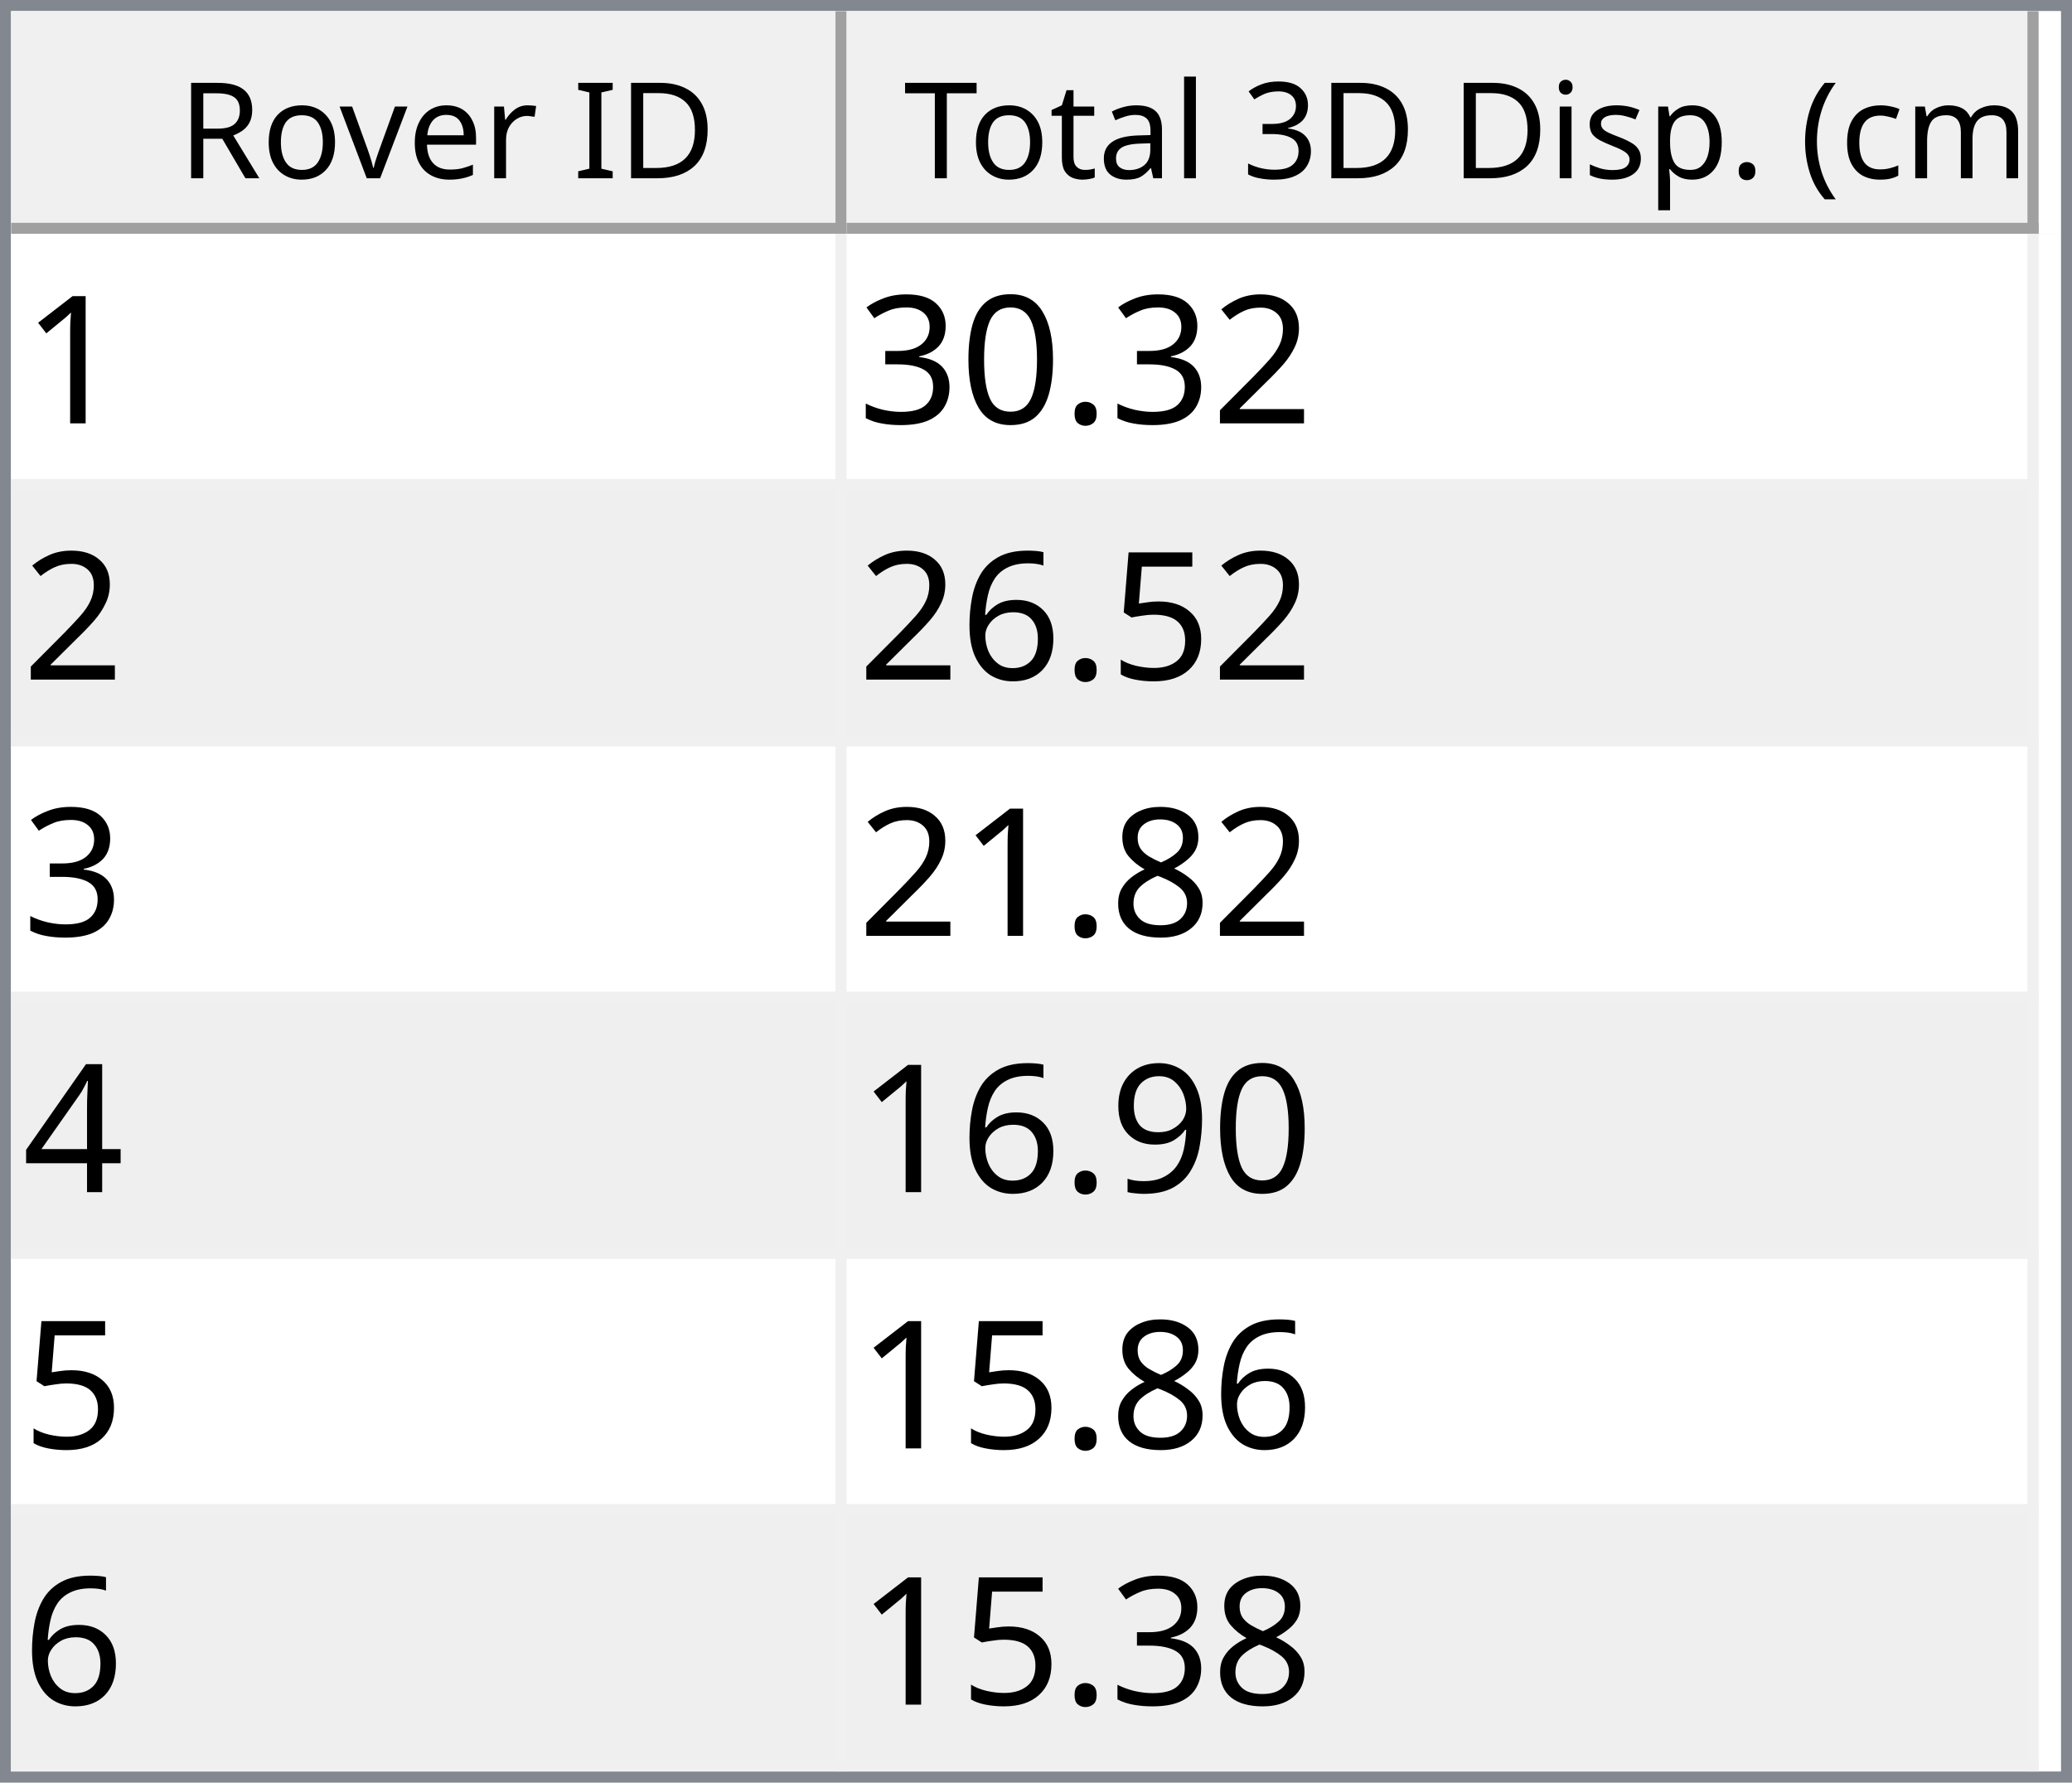
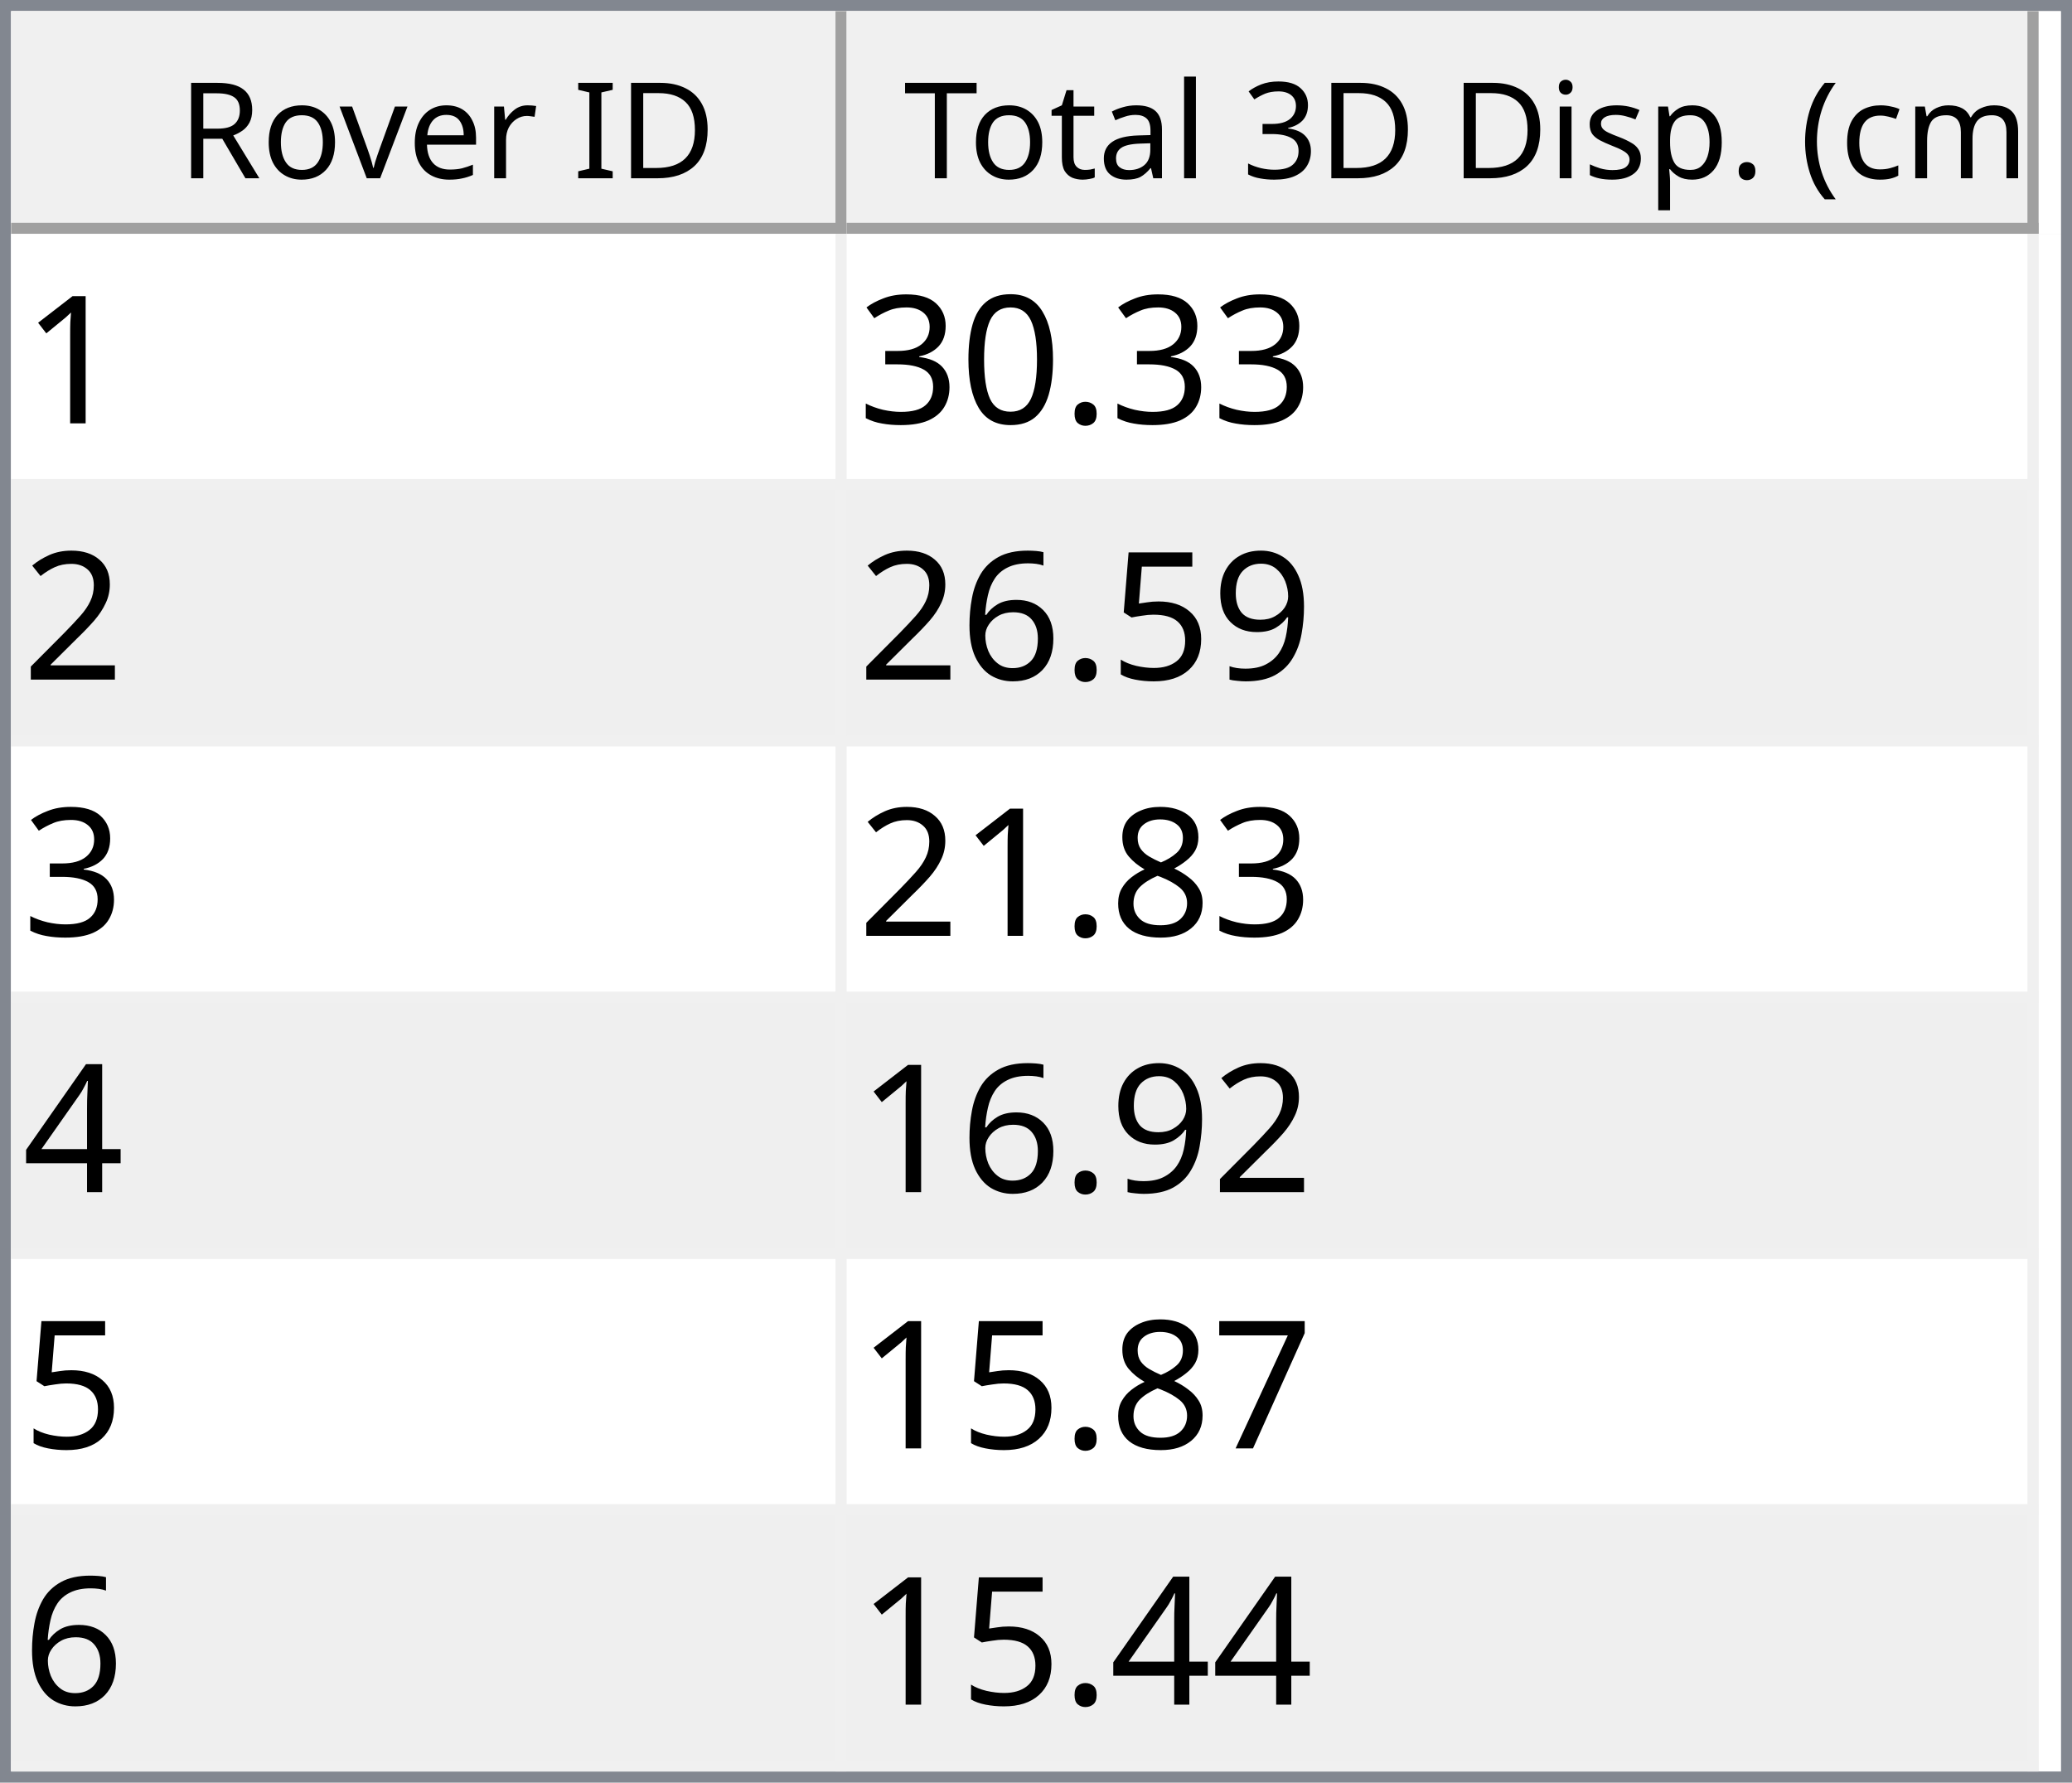
<svg xmlns="http://www.w3.org/2000/svg" style="fill-opacity:1; color-rendering:auto; color-interpolation:auto; text-rendering:auto; stroke:black; stroke-linecap:square; stroke-miterlimit:10; shape-rendering:auto; stroke-opacity:1; fill:black; stroke-dasharray:none; font-weight:normal; stroke-width:1; font-family:'Dialog'; font-style:normal; stroke-linejoin:miter; font-size:12px; stroke-dashoffset:0; image-rendering:auto;" width="186" height="160">
  <defs id="genericDefs" />
  <g>
    <defs id="defs1">
      <clipPath clipPathUnits="userSpaceOnUse" id="clipPath1">
        <path d="M0 0 L186 0 L186 160 L0 160 L0 0 Z" />
      </clipPath>
      <clipPath clipPathUnits="userSpaceOnUse" id="clipPath2">
        <path d="M0 0 L0 160 L186 160 L186 0 Z" />
      </clipPath>
      <clipPath clipPathUnits="userSpaceOnUse" id="clipPath3">
        <path d="M0 0 L0 20 L184 20 L184 0 Z" />
      </clipPath>
      <clipPath clipPathUnits="userSpaceOnUse" id="clipPath4">
        <path d="M0 0 L0 20 L75 20 L75 0 Z" />
      </clipPath>
      <clipPath clipPathUnits="userSpaceOnUse" id="clipPath5">
        <path d="M1 1 L1 19 L74 19 L74 1 Z" />
      </clipPath>
      <clipPath clipPathUnits="userSpaceOnUse" id="clipPath6">
        <path d="M0 0 L0 18 L73 18 L73 0 Z" />
      </clipPath>
      <clipPath clipPathUnits="userSpaceOnUse" id="clipPath7">
        <path d="M-0.5 -0.5 L-0.5 19.5 L74.5 19.5 L74.5 -0.5 Z" />
      </clipPath>
      <clipPath clipPathUnits="userSpaceOnUse" id="clipPath8">
        <path d="M0 0 L0 20 L107 20 L107 0 Z" />
      </clipPath>
      <clipPath clipPathUnits="userSpaceOnUse" id="clipPath9">
        <path d="M1 1 L1 19 L106 19 L106 1 Z" />
      </clipPath>
      <clipPath clipPathUnits="userSpaceOnUse" id="clipPath10">
        <path d="M0 0 L0 18 L105 18 L105 0 Z" />
      </clipPath>
      <clipPath clipPathUnits="userSpaceOnUse" id="clipPath11">
        <path d="M-0.5 -0.5 L-0.5 19.5 L106.5 19.5 L106.5 -0.5 Z" />
      </clipPath>
      <clipPath clipPathUnits="userSpaceOnUse" id="clipPath12">
        <path d="M0 0 L0 138 L184 138 L184 0 Z" />
      </clipPath>
      <clipPath clipPathUnits="userSpaceOnUse" id="clipPath13">
        <path d="M0 0 L0 138 L182 138 L182 0 Z" />
      </clipPath>
      <clipPath clipPathUnits="userSpaceOnUse" id="clipPath14">
        <path d="M-0.5 -0.5 L-0.5 137.5 L181.5 137.5 L181.5 -0.5 Z" />
      </clipPath>
      <clipPath clipPathUnits="userSpaceOnUse" id="clipPath15">
        <path d="M0 0 L0 22 L74 22 L74 0 Z" />
      </clipPath>
      <clipPath clipPathUnits="userSpaceOnUse" id="clipPath16">
        <path d="M0 0 L0 22 L106 22 L106 0 Z" />
      </clipPath>
      <font horiz-adv-x="64.551" id="font1">
        <font-face ascent="107.91" descent="25.098" units-per-em="100" style="font-style:normal; font-family:Segoe UI; font-weight:normal;" />
        <missing-glyph horiz-adv-x="64.551" d="M8.109 0 L8.109 68.266 L56.453 68.266 L56.453 0 L8.109 0 ZM15.328 7.234 L49.219 7.234 L49.219 61.031 L15.328 61.031 L15.328 7.234 Z" />
        <glyph unicode="D" horiz-adv-x="70.117" d="M9.188 0 L9.188 70.016 L28.516 70.016 Q65.531 70.016 65.531 35.891 Q65.531 19.672 55.25 9.836 Q44.969 0 27.734 0 L9.188 0 ZM17.391 62.594 L17.391 7.422 L27.828 7.422 Q41.609 7.422 49.273 14.797 Q56.938 22.172 56.938 35.688 Q56.938 62.594 28.328 62.594 L17.391 62.594 Z" />
        <glyph unicode="I" horiz-adv-x="26.611" d="M17.391 0 L9.188 0 L9.188 70.016 L17.391 70.016 L17.391 0 Z" />
        <glyph unicode=" " horiz-adv-x="27.393" d="" />
        <glyph unicode="r" horiz-adv-x="34.766" d="M34.188 41.891 Q32.078 43.5 28.125 43.5 Q23 43.5 19.555 38.672 Q16.109 33.844 16.109 25.484 L16.109 0 L8.109 0 L8.109 50 L16.109 50 L16.109 39.703 L16.312 39.703 Q18.016 44.969 21.531 47.922 Q25.047 50.875 29.391 50.875 Q32.516 50.875 34.188 50.203 L34.188 41.891 Z" />
        <glyph unicode="e" horiz-adv-x="52.295" d="M48.297 23 L12.984 23 Q13.188 14.656 17.484 10.109 Q21.781 5.562 29.297 5.562 Q37.75 5.562 44.828 11.141 L44.828 3.609 Q38.234 -1.172 27.391 -1.172 Q16.797 -1.172 10.742 5.641 Q4.688 12.453 4.688 24.812 Q4.688 36.469 11.305 43.82 Q17.922 51.172 27.734 51.172 Q37.547 51.172 42.922 44.828 Q48.297 38.484 48.297 27.203 L48.297 23 ZM40.094 29.781 Q40.047 36.719 36.75 40.578 Q33.453 44.438 27.594 44.438 Q21.922 44.438 17.969 40.383 Q14.016 36.328 13.094 29.781 L40.094 29.781 Z" />
        <glyph unicode="v" horiz-adv-x="47.9" d="M47.406 50 L27.484 0 L19.625 0 L0.688 50 L9.469 50 L22.172 13.672 Q23.578 9.672 23.922 6.688 L24.125 6.688 Q24.609 10.453 25.688 13.484 L38.969 50 L47.406 50 Z" />
        <glyph unicode="o" horiz-adv-x="58.594" d="M29 -1.172 Q17.922 -1.172 11.305 5.836 Q4.688 12.844 4.688 24.422 Q4.688 37.016 11.57 44.094 Q18.453 51.172 30.172 51.172 Q41.359 51.172 47.633 44.289 Q53.906 37.406 53.906 25.203 Q53.906 13.234 47.141 6.031 Q40.375 -1.172 29 -1.172 ZM29.594 44.438 Q21.875 44.438 17.383 39.188 Q12.891 33.938 12.891 24.703 Q12.891 15.828 17.43 10.695 Q21.969 5.562 29.594 5.562 Q37.359 5.562 41.531 10.594 Q45.703 15.625 45.703 24.906 Q45.703 34.281 41.531 39.359 Q37.359 44.438 29.594 44.438 Z" />
        <glyph unicode="R" horiz-adv-x="59.814" d="M59.375 0 L49.609 0 L37.891 19.625 Q36.281 22.359 34.766 24.289 Q33.25 26.219 31.664 27.438 Q30.078 28.656 28.25 29.219 Q26.422 29.781 24.125 29.781 L17.391 29.781 L17.391 0 L9.188 0 L9.188 70.016 L30.078 70.016 Q34.672 70.016 38.555 68.867 Q42.438 67.719 45.289 65.375 Q48.141 63.031 49.758 59.547 Q51.375 56.062 51.375 51.375 Q51.375 47.703 50.273 44.656 Q49.172 41.609 47.148 39.211 Q45.125 36.812 42.266 35.133 Q39.406 33.453 35.844 32.516 L35.844 32.328 Q37.594 31.547 38.891 30.547 Q40.188 29.547 41.359 28.18 Q42.531 26.812 43.68 25.078 Q44.828 23.344 46.234 21.047 L59.375 0 ZM17.391 62.594 L17.391 37.203 L28.516 37.203 Q31.594 37.203 34.203 38.133 Q36.812 39.062 38.719 40.797 Q40.625 42.531 41.703 45.047 Q42.781 47.562 42.781 50.688 Q42.781 56.297 39.141 59.445 Q35.5 62.594 28.609 62.594 L17.391 62.594 Z" />
        <glyph unicode=")" horiz-adv-x="30.176" d="M8.297 -15.922 L1.172 -15.922 Q16.406 2.344 16.406 26.812 Q16.406 51.469 1.078 70.016 L8.297 70.016 Q23.531 52.156 23.531 26.703 Q23.531 1.375 8.297 -15.922 Z" />
        <glyph unicode="m" horiz-adv-x="86.133" d="M79.109 0 L71.094 0 L71.094 28.719 Q71.094 37.016 68.531 40.727 Q65.969 44.438 59.906 44.438 Q54.781 44.438 51.195 39.75 Q47.609 35.062 47.609 28.516 L47.609 0 L39.594 0 L39.594 29.688 Q39.594 44.438 28.219 44.438 Q22.953 44.438 19.531 40.016 Q16.109 35.594 16.109 28.516 L16.109 0 L8.109 0 L8.109 50 L16.109 50 L16.109 42.094 L16.312 42.094 Q21.625 51.172 31.844 51.172 Q36.969 51.172 40.773 48.312 Q44.578 45.453 46 40.828 Q51.562 51.172 62.594 51.172 Q79.109 51.172 79.109 30.812 L79.109 0 Z" />
        <glyph unicode="c" horiz-adv-x="46.191" d="M42.188 2.297 Q36.422 -1.172 28.516 -1.172 Q17.828 -1.172 11.258 5.789 Q4.688 12.75 4.688 23.828 Q4.688 36.188 11.766 43.68 Q18.844 51.172 30.672 51.172 Q37.25 51.172 42.281 48.734 L42.281 40.531 Q36.719 44.438 30.375 44.438 Q22.703 44.438 17.797 38.945 Q12.891 33.453 12.891 24.516 Q12.891 15.719 17.508 10.641 Q22.125 5.562 29.891 5.562 Q36.422 5.562 42.188 9.906 L42.188 2.297 Z" />
        <glyph unicode="(" horiz-adv-x="30.176" d="M29.109 -15.922 L21.969 -15.922 Q6.844 1.375 6.844 26.703 Q6.844 52.156 21.969 70.016 L29.203 70.016 Q13.875 51.469 13.875 26.812 Q13.875 2.344 29.109 -15.922 Z" />
        <glyph unicode="." horiz-adv-x="21.68" d="M10.891 -1.078 Q8.641 -1.078 7.055 0.539 Q5.469 2.156 5.469 4.391 Q5.469 6.641 7.055 8.273 Q8.641 9.906 10.891 9.906 Q13.188 9.906 14.797 8.273 Q16.406 6.641 16.406 4.391 Q16.406 2.156 14.797 0.539 Q13.188 -1.078 10.891 -1.078 Z" />
        <glyph unicode="p" horiz-adv-x="58.789" d="M16.312 7.234 L16.109 7.234 L16.109 -23 L8.109 -23 L8.109 50 L16.109 50 L16.109 41.219 L16.312 41.219 Q22.219 51.172 33.594 51.172 Q43.266 51.172 48.688 44.461 Q54.109 37.75 54.109 26.469 Q54.109 13.922 48 6.375 Q41.891 -1.172 31.297 -1.172 Q21.578 -1.172 16.312 7.234 ZM16.109 27.391 L16.109 20.406 Q16.109 14.203 20.141 9.883 Q24.172 5.562 30.375 5.562 Q37.641 5.562 41.773 11.133 Q45.906 16.703 45.906 26.609 Q45.906 34.969 42.047 39.703 Q38.188 44.438 31.594 44.438 Q24.609 44.438 20.359 39.578 Q16.109 34.719 16.109 27.391 Z" />
        <glyph unicode="s" horiz-adv-x="42.432" d="M5.078 1.812 L5.078 10.406 Q11.625 5.562 19.484 5.562 Q30.031 5.562 30.031 12.594 Q30.031 14.594 29.125 15.992 Q28.219 17.391 26.68 18.461 Q25.141 19.531 23.07 20.383 Q21 21.234 18.609 22.172 Q15.281 23.484 12.766 24.828 Q10.25 26.172 8.57 27.859 Q6.891 29.547 6.031 31.695 Q5.172 33.844 5.172 36.719 Q5.172 40.234 6.789 42.945 Q8.406 45.656 11.086 47.484 Q13.766 49.312 17.211 50.242 Q20.656 51.172 24.312 51.172 Q30.812 51.172 35.938 48.922 L35.938 40.828 Q30.422 44.438 23.25 44.438 Q21 44.438 19.195 43.922 Q17.391 43.406 16.094 42.477 Q14.797 41.547 14.086 40.258 Q13.375 38.969 13.375 37.406 Q13.375 35.453 14.086 34.133 Q14.797 32.812 16.164 31.789 Q17.531 30.766 19.484 29.938 Q21.438 29.109 23.922 28.125 Q27.25 26.859 29.883 25.516 Q32.516 24.172 34.375 22.484 Q36.234 20.797 37.234 18.602 Q38.234 16.406 38.234 13.375 Q38.234 9.672 36.602 6.938 Q34.969 4.203 32.234 2.398 Q29.5 0.594 25.93 -0.289 Q22.359 -1.172 18.453 -1.172 Q10.75 -1.172 5.078 1.812 Z" />
        <glyph unicode="i" horiz-adv-x="24.219" d="M12.203 62.703 Q10.062 62.703 8.547 64.164 Q7.031 65.625 7.031 67.875 Q7.031 70.125 8.547 71.609 Q10.062 73.094 12.203 73.094 Q14.406 73.094 15.945 71.609 Q17.484 70.125 17.484 67.875 Q17.484 65.719 15.945 64.211 Q14.406 62.703 12.203 62.703 ZM16.109 0 L8.109 0 L8.109 50 L16.109 50 L16.109 0 Z" />
        <glyph unicode="3" horiz-adv-x="53.906" d="M46.531 19.828 Q46.531 15.094 44.75 11.211 Q42.969 7.328 39.719 4.57 Q36.469 1.812 31.93 0.297 Q27.391 -1.219 21.922 -1.219 Q11.922 -1.219 6 2.594 L6 11.188 Q13.094 5.609 22.219 5.609 Q25.875 5.609 28.828 6.539 Q31.781 7.469 33.906 9.227 Q36.031 10.984 37.18 13.477 Q38.328 15.969 38.328 19.094 Q38.328 32.812 18.797 32.812 L12.984 32.812 L12.984 39.594 L18.5 39.594 Q35.797 39.594 35.797 52.484 Q35.797 64.406 22.609 64.406 Q15.188 64.406 8.688 59.422 L8.688 67.188 Q15.375 71.188 24.609 71.188 Q29 71.188 32.57 69.969 Q36.141 68.75 38.68 66.555 Q41.219 64.359 42.609 61.281 Q44 58.203 44 54.5 Q44 40.672 30.031 36.719 L30.031 36.531 Q33.594 36.141 36.625 34.797 Q39.656 33.453 41.852 31.305 Q44.047 29.156 45.289 26.25 Q46.531 23.344 46.531 19.828 Z" />
        <glyph unicode="l" horiz-adv-x="24.219" d="M16.109 0 L8.109 0 L8.109 74.031 L16.109 74.031 L16.109 0 Z" />
        <glyph unicode="a" horiz-adv-x="50.879" d="M43.891 0 L35.891 0 L35.891 7.812 L35.688 7.812 Q30.469 -1.172 20.312 -1.172 Q12.844 -1.172 8.617 2.781 Q4.391 6.734 4.391 13.281 Q4.391 27.297 20.906 29.594 L35.891 31.688 Q35.891 44.438 25.594 44.438 Q16.547 44.438 9.281 38.281 L9.281 46.484 Q16.656 51.172 26.266 51.172 Q43.891 51.172 43.891 32.516 L43.891 0 ZM35.891 25.297 L23.828 23.641 Q18.266 22.859 15.43 20.875 Q12.594 18.891 12.594 13.875 Q12.594 10.203 15.211 7.883 Q17.828 5.562 22.172 5.562 Q28.125 5.562 32.008 9.742 Q35.891 13.922 35.891 20.312 L35.891 25.297 Z" />
        <glyph unicode="t" horiz-adv-x="33.887" d="M31.297 0.484 Q28.469 -1.078 23.828 -1.078 Q10.688 -1.078 10.688 13.578 L10.688 43.172 L2.094 43.172 L2.094 50 L10.688 50 L10.688 62.203 L18.703 64.797 L18.703 50 L31.297 50 L31.297 43.172 L18.703 43.172 L18.703 14.984 Q18.703 9.969 20.414 7.82 Q22.125 5.672 26.078 5.672 Q29.109 5.672 31.297 7.328 L31.297 0.484 Z" />
        <glyph unicode="T" horiz-adv-x="52.393" d="M50.594 62.594 L30.375 62.594 L30.375 0 L22.172 0 L22.172 62.594 L2 62.594 L2 70.016 L50.594 70.016 L50.594 62.594 Z" />
      </font>
      <font horiz-adv-x="75.0" id="font2">
        <font-face ascent="100.537" descent="21.973" units-per-em="100" style="font-style:normal; font-family:sans-serif; font-weight:normal;" />
        <missing-glyph horiz-adv-x="75.0" d="M12.5 0 L12.5 62.5 L62.5 62.5 L62.5 0 L12.5 0 ZM14.062 1.562 L60.938 1.562 L60.938 60.938 L14.062 60.938 L14.062 1.562 Z" />
        <glyph unicode="1" horiz-adv-x="55.615" d="M37.25 0 L28.469 0 L28.469 56 Q25.297 52.984 20.141 49.953 Q14.984 46.922 10.891 45.406 L10.891 53.906 Q18.266 57.375 23.781 62.305 Q29.297 67.234 31.594 71.875 L37.25 71.875 L37.25 0 Z" />
-         <glyph unicode="2" horiz-adv-x="55.615" d="M50.344 8.453 L50.344 0 L3.031 0 Q2.938 3.172 4.047 6.109 Q5.859 10.938 9.836 15.625 Q13.812 20.312 21.344 26.469 Q33.016 36.031 37.117 41.625 Q41.219 47.219 41.219 52.203 Q41.219 57.422 37.477 61.008 Q33.734 64.594 27.734 64.594 Q21.391 64.594 17.578 60.789 Q13.766 56.984 13.719 50.25 L4.688 51.172 Q5.609 61.281 11.664 66.578 Q17.719 71.875 27.938 71.875 Q38.234 71.875 44.242 66.164 Q50.25 60.453 50.25 52 Q50.25 47.703 48.492 43.555 Q46.734 39.406 42.656 34.812 Q38.578 30.219 29.109 22.219 Q21.188 15.578 18.945 13.211 Q16.703 10.844 15.234 8.453 L50.344 8.453 Z" />
        <glyph unicode="." horiz-adv-x="27.783" d="M9.078 0 L9.078 10.016 L19.094 10.016 L19.094 0 L9.078 0 Z" />
        <glyph unicode="0" horiz-adv-x="55.615" d="M4.156 35.297 Q4.156 48 6.766 55.742 Q9.375 63.484 14.523 67.68 Q19.672 71.875 27.484 71.875 Q33.25 71.875 37.594 69.555 Q41.938 67.234 44.773 62.867 Q47.609 58.5 49.219 52.227 Q50.828 45.953 50.828 35.297 Q50.828 22.703 48.242 14.969 Q45.656 7.234 40.508 3.008 Q35.359 -1.219 27.484 -1.219 Q17.141 -1.219 11.234 6.203 Q4.156 15.141 4.156 35.297 ZM13.188 35.297 Q13.188 17.672 17.312 11.836 Q21.438 6 27.484 6 Q33.547 6 37.672 11.859 Q41.797 17.719 41.797 35.297 Q41.797 52.984 37.672 58.789 Q33.547 64.594 27.391 64.594 Q21.344 64.594 17.719 59.469 Q13.188 52.938 13.188 35.297 Z" />
        <glyph unicode="3" horiz-adv-x="55.615" d="M4.203 18.891 L12.984 20.062 Q14.5 12.594 18.141 9.297 Q21.781 6 27 6 Q33.203 6 37.477 10.297 Q41.75 14.594 41.75 20.953 Q41.75 27 37.797 30.93 Q33.844 34.859 27.734 34.859 Q25.25 34.859 21.531 33.891 L22.516 41.609 Q23.391 41.5 23.922 41.5 Q29.547 41.5 34.039 44.43 Q38.531 47.359 38.531 53.469 Q38.531 58.297 35.258 61.477 Q31.984 64.656 26.812 64.656 Q21.688 64.656 18.266 61.43 Q14.844 58.203 13.875 51.766 L5.078 53.328 Q6.688 62.156 12.398 67.016 Q18.109 71.875 26.609 71.875 Q32.469 71.875 37.398 69.359 Q42.328 66.844 44.945 62.5 Q47.562 58.156 47.562 53.266 Q47.562 48.641 45.07 44.828 Q42.578 41.016 37.703 38.766 Q44.047 37.312 47.562 32.695 Q51.078 28.078 51.078 21.141 Q51.078 11.766 44.242 5.25 Q37.406 -1.266 26.953 -1.266 Q17.531 -1.266 11.305 4.352 Q5.078 9.969 4.203 18.891 Z" />
+         <glyph unicode="2" horiz-adv-x="55.615" d="M50.344 8.453 L50.344 0 L3.031 0 Q2.938 3.172 4.047 6.109 Q5.859 10.938 9.836 15.625 Q13.812 20.312 21.344 26.469 Q33.016 36.031 37.117 41.625 Q41.219 47.219 41.219 52.203 Q41.219 57.422 37.477 61.008 Q33.734 64.594 27.734 64.594 Q21.391 64.594 17.578 60.789 Q13.766 56.984 13.719 50.25 L4.688 51.172 Q5.609 61.281 11.664 66.578 Q17.719 71.875 27.938 71.875 Q38.234 71.875 44.242 66.164 Q50.25 60.453 50.25 52 Q50.25 47.703 48.492 43.555 Q46.734 39.406 42.656 34.812 Q38.578 30.219 29.109 22.219 Q21.188 15.578 18.945 13.211 Q16.703 10.844 15.234 8.453 L50.344 8.453 Z" />
+         <glyph unicode="9" horiz-adv-x="55.615" d="M5.469 16.547 L13.922 17.328 Q14.984 11.375 18.016 8.688 Q21.047 6 25.781 6 Q29.828 6 32.883 7.859 Q35.938 9.719 37.891 12.82 Q39.844 15.922 41.164 21.195 Q42.484 26.469 42.484 31.938 Q42.484 32.516 42.438 33.688 Q39.797 29.5 35.234 26.883 Q30.672 24.266 25.344 24.266 Q16.453 24.266 10.305 30.711 Q4.156 37.156 4.156 47.703 Q4.156 58.594 10.578 65.234 Q17 71.875 26.656 71.875 Q33.641 71.875 39.43 68.117 Q45.219 64.359 48.219 57.398 Q51.219 50.438 51.219 37.25 Q51.219 23.531 48.242 15.406 Q45.266 7.281 39.383 3.031 Q33.5 -1.219 25.594 -1.219 Q17.188 -1.219 11.867 3.445 Q6.547 8.109 5.469 16.547 ZM41.453 48.141 Q41.453 55.719 37.43 60.156 Q33.406 64.594 27.734 64.594 Q21.875 64.594 17.531 59.812 Q13.188 55.031 13.188 47.406 Q13.188 40.578 17.312 36.305 Q21.438 32.031 27.484 32.031 Q33.594 32.031 37.523 36.305 Q41.453 40.578 41.453 48.141 Z" />
        <glyph unicode="5" horiz-adv-x="55.615" d="M4.156 18.75 L13.375 19.531 Q14.406 12.797 18.141 9.398 Q21.875 6 27.156 6 Q33.5 6 37.891 10.789 Q42.281 15.578 42.281 23.484 Q42.281 31 38.062 35.352 Q33.844 39.703 27 39.703 Q22.75 39.703 19.336 37.773 Q15.922 35.844 13.969 32.766 L5.719 33.844 L12.641 70.609 L48.25 70.609 L48.25 62.203 L19.672 62.203 L15.828 42.969 Q22.266 47.469 29.344 47.469 Q38.719 47.469 45.164 40.969 Q51.609 34.469 51.609 24.266 Q51.609 14.547 45.953 7.469 Q39.062 -1.219 27.156 -1.219 Q17.391 -1.219 11.211 4.25 Q5.031 9.719 4.156 18.75 Z" />
        <glyph unicode="6" horiz-adv-x="55.615" d="M49.75 54.047 L41.016 53.375 Q39.844 58.547 37.703 60.891 Q34.125 64.656 28.906 64.656 Q24.703 64.656 21.531 62.312 Q17.391 59.281 14.992 53.469 Q12.594 47.656 12.5 36.922 Q15.672 41.75 20.266 44.094 Q24.859 46.438 29.891 46.438 Q38.672 46.438 44.852 39.969 Q51.031 33.5 51.031 23.25 Q51.031 16.5 48.125 10.719 Q45.219 4.938 40.141 1.859 Q35.062 -1.219 28.609 -1.219 Q17.625 -1.219 10.695 6.859 Q3.766 14.938 3.766 33.5 Q3.766 54.25 11.422 63.672 Q18.109 71.875 29.438 71.875 Q37.891 71.875 43.289 67.141 Q48.688 62.406 49.75 54.047 ZM13.875 23.188 Q13.875 18.656 15.797 14.508 Q17.719 10.359 21.188 8.18 Q24.656 6 28.469 6 Q34.031 6 38.039 10.492 Q42.047 14.984 42.047 22.703 Q42.047 30.125 38.086 34.398 Q34.125 38.672 28.125 38.672 Q22.172 38.672 18.023 34.398 Q13.875 30.125 13.875 23.188 Z" />
        <glyph unicode="8" horiz-adv-x="55.615" d="M17.672 38.812 Q12.203 40.828 9.57 44.539 Q6.938 48.25 6.938 53.422 Q6.938 61.234 12.555 66.555 Q18.172 71.875 27.484 71.875 Q36.859 71.875 42.578 66.43 Q48.297 60.984 48.297 53.172 Q48.297 48.188 45.68 44.508 Q43.062 40.828 37.75 38.812 Q44.344 36.672 47.781 31.883 Q51.219 27.094 51.219 20.453 Q51.219 11.281 44.727 5.031 Q38.234 -1.219 27.641 -1.219 Q17.047 -1.219 10.547 5.055 Q4.047 11.328 4.047 20.703 Q4.047 27.688 7.594 32.398 Q11.141 37.109 17.672 38.812 ZM15.922 53.719 Q15.922 48.641 19.195 45.414 Q22.469 42.188 27.688 42.188 Q32.766 42.188 36.016 45.383 Q39.266 48.578 39.266 53.219 Q39.266 58.062 35.914 61.359 Q32.562 64.656 27.594 64.656 Q22.562 64.656 19.242 61.43 Q15.922 58.203 15.922 53.719 ZM13.094 20.656 Q13.094 16.891 14.875 13.375 Q16.656 9.859 20.172 7.93 Q23.688 6 27.734 6 Q34.031 6 38.133 10.055 Q42.234 14.109 42.234 20.359 Q42.234 26.703 38.016 30.859 Q33.797 35.016 27.438 35.016 Q21.234 35.016 17.164 30.914 Q13.094 26.812 13.094 20.656 Z" />
        <glyph unicode="4" horiz-adv-x="55.615" d="M32.328 0 L32.328 17.141 L1.266 17.141 L1.266 25.203 L33.938 71.578 L41.109 71.578 L41.109 25.203 L50.781 25.203 L50.781 17.141 L41.109 17.141 L41.109 0 L32.328 0 ZM32.328 25.203 L32.328 57.469 L9.906 25.203 L32.328 25.203 Z" />
-         <glyph unicode="9" horiz-adv-x="55.615" d="M5.469 16.547 L13.922 17.328 Q14.984 11.375 18.016 8.688 Q21.047 6 25.781 6 Q29.828 6 32.883 7.859 Q35.938 9.719 37.891 12.82 Q39.844 15.922 41.164 21.195 Q42.484 26.469 42.484 31.938 Q42.484 32.516 42.438 33.688 Q39.797 29.5 35.234 26.883 Q30.672 24.266 25.344 24.266 Q16.453 24.266 10.305 30.711 Q4.156 37.156 4.156 47.703 Q4.156 58.594 10.578 65.234 Q17 71.875 26.656 71.875 Q33.641 71.875 39.43 68.117 Q45.219 64.359 48.219 57.398 Q51.219 50.438 51.219 37.25 Q51.219 23.531 48.242 15.406 Q45.266 7.281 39.383 3.031 Q33.5 -1.219 25.594 -1.219 Q17.188 -1.219 11.867 3.445 Q6.547 8.109 5.469 16.547 ZM41.453 48.141 Q41.453 55.719 37.43 60.156 Q33.406 64.594 27.734 64.594 Q21.875 64.594 17.531 59.812 Q13.188 55.031 13.188 47.406 Q13.188 40.578 17.312 36.305 Q21.438 32.031 27.484 32.031 Q33.594 32.031 37.523 36.305 Q41.453 40.578 41.453 48.141 Z" />
+         <glyph unicode="7" horiz-adv-x="55.615" d="M4.734 62.203 L4.734 70.656 L51.078 70.656 L51.078 63.812 Q44.234 56.547 37.523 44.484 Q30.812 32.422 27.156 19.672 Q24.516 10.688 23.781 0 L14.75 0 Q14.891 8.453 18.062 20.414 Q21.234 32.375 27.172 43.484 Q33.109 54.594 39.797 62.203 L4.734 62.203 Z" />
      </font>
    </defs>
    <g style="fill:white; stroke:white;">
      <rect x="0" y="0" width="186" style="clip-path:url(#clipPath1); stroke:none;" height="160" />
    </g>
    <g style="fill:white; text-rendering:optimizeSpeed; color-rendering:optimizeSpeed; image-rendering:optimizeSpeed; shape-rendering:crispEdges; stroke:white; color-interpolation:sRGB;">
      <rect x="0" width="186" height="160" y="0" style="stroke:none;" />
      <path style="stroke:none;" d="M0 160 L186 160 L186 0 L0 0 Z" />
    </g>
    <g style="fill:rgb(240,240,240); font-family:'Segoe UI'; stroke:rgb(240,240,240);">
      <rect x="0" y="0" width="186" style="clip-path:url(#clipPath2); stroke:none;" height="160" />
    </g>
    <g style="fill:rgb(130,135,144); font-family:'Segoe UI'; stroke:rgb(130,135,144);">
      <path d="M0 0 L186 0 L186 160 L0 160 L0 0 ZM1 1 L185 1 L185 159 L1 159 L1 1 Z" style="fill-rule:evenodd; clip-path:url(#clipPath2); stroke:none;" />
    </g>
    <g style="fill:white; font-family:'Segoe UI'; stroke:white;" transform="translate(1,1)">
      <rect x="0" y="0" width="184" style="clip-path:url(#clipPath3); stroke:none;" height="20" />
    </g>
    <g style="fill:rgb(240,240,240); font-family:'Segoe UI'; stroke:rgb(240,240,240);" transform="translate(1,1)">
      <rect x="0" y="0" width="75" style="clip-path:url(#clipPath4); stroke:none;" height="20" />
    </g>
    <g style="font-family:'Segoe UI';" transform="translate(2,2)">
      <text x="14" xml:space="preserve" y="14" style="clip-path:url(#clipPath6); stroke:none;">Rover ID</text>
    </g>
    <g style="fill:rgb(160,160,160); font-family:'Segoe UI'; stroke:rgb(160,160,160); stroke-linejoin:bevel;" transform="translate(1.5,1.5)">
      <line x1="74" x2="74" y1="0" style="fill:none; clip-path:url(#clipPath7);" y2="19" />
    </g>
    <g style="fill:rgb(160,160,160); font-family:'Segoe UI'; stroke:rgb(160,160,160); stroke-linejoin:bevel;" transform="matrix(1,0,0,1,1,1) translate(0.5,0.5)">
      <line x1="0" x2="74" y1="19" style="fill:none; clip-path:url(#clipPath7);" y2="19" />
    </g>
    <g style="fill:rgb(240,240,240); font-family:'Segoe UI'; stroke:rgb(240,240,240);" transform="translate(76,1)">
      <rect x="0" y="0" width="107" style="clip-path:url(#clipPath8); stroke:none;" height="20" />
    </g>
    <g style="font-family:'Segoe UI';" transform="translate(77,2)">
      <text x="1" xml:space="preserve" y="14" style="clip-path:url(#clipPath10); stroke:none;"> Total 3D Disp. (cm)</text>
    </g>
    <g style="fill:rgb(160,160,160); font-family:'Segoe UI'; stroke:rgb(160,160,160); stroke-linejoin:bevel;" transform="translate(76.5,1.5)">
      <line x1="106" x2="106" y1="0" style="fill:none; clip-path:url(#clipPath11);" y2="19" />
    </g>
    <g style="fill:rgb(160,160,160); font-family:'Segoe UI'; stroke:rgb(160,160,160); stroke-linejoin:bevel;" transform="matrix(1,0,0,1,76,1) translate(0.5,0.5)">
      <line x1="0" x2="106" y1="19" style="fill:none; clip-path:url(#clipPath11);" y2="19" />
    </g>
    <g style="fill:white; font-family:'Segoe UI'; stroke:white;" transform="translate(1,21)">
      <rect x="0" y="0" width="184" style="clip-path:url(#clipPath12); stroke:none;" height="138" />
    </g>
    <g style="fill:rgb(240,240,240); font-size:16px; font-family:sans-serif; stroke:rgb(240,240,240);" transform="translate(1,21)">
      <rect x="0" y="0" width="182" style="clip-path:url(#clipPath13); stroke:none;" height="138" />
      <line transform="translate(0.5,0.5)" x1="0" x2="181" y1="22" style="clip-path:url(#clipPath14); fill:none; stroke-linejoin:bevel;" y2="22" />
    </g>
    <g transform="matrix(1,0,0,1,1,21) translate(0.5,0.5)" style="fill:rgb(240,240,240); font-size:16px; font-family:sans-serif; stroke:rgb(240,240,240); stroke-linejoin:bevel;">
      <line x1="0" x2="181" y1="45" style="fill:none; clip-path:url(#clipPath14);" y2="45" />
    </g>
    <g transform="matrix(1,0,0,1,1,21) translate(0.5,0.5)" style="fill:rgb(240,240,240); font-size:16px; font-family:sans-serif; stroke:rgb(240,240,240); stroke-linejoin:bevel;">
      <line x1="0" x2="181" y1="68" style="fill:none; clip-path:url(#clipPath14);" y2="68" />
    </g>
    <g transform="matrix(1,0,0,1,1,21) translate(0.5,0.5)" style="fill:rgb(240,240,240); font-size:16px; font-family:sans-serif; stroke:rgb(240,240,240); stroke-linejoin:bevel;">
      <line x1="0" x2="181" y1="91" style="fill:none; clip-path:url(#clipPath14);" y2="91" />
    </g>
    <g transform="matrix(1,0,0,1,1,21) translate(0.5,0.5)" style="fill:rgb(240,240,240); font-size:16px; font-family:sans-serif; stroke:rgb(240,240,240); stroke-linejoin:bevel;">
      <line x1="0" x2="181" y1="114" style="fill:none; clip-path:url(#clipPath14);" y2="114" />
    </g>
    <g transform="matrix(1,0,0,1,1,21) translate(0.5,0.5)" style="fill:rgb(240,240,240); font-size:16px; font-family:sans-serif; stroke:rgb(240,240,240); stroke-linejoin:bevel;">
      <line x1="0" x2="181" y1="137" style="fill:none; clip-path:url(#clipPath14);" y2="137" />
    </g>
    <g transform="matrix(1,0,0,1,1,21) translate(0.5,0.5)" style="fill:rgb(240,240,240); font-size:16px; font-family:sans-serif; stroke:rgb(240,240,240); stroke-linejoin:bevel;">
      <line x1="74" x2="74" y1="0" style="fill:none; clip-path:url(#clipPath14);" y2="137" />
    </g>
    <g transform="matrix(1,0,0,1,1,21) translate(0.5,0.5)" style="fill:rgb(240,240,240); font-size:16px; font-family:sans-serif; stroke:rgb(240,240,240); stroke-linejoin:bevel;">
      <line x1="181" x2="181" y1="0" style="fill:none; clip-path:url(#clipPath14);" y2="137" />
    </g>
    <g style="fill:white; font-size:16px; font-family:sans-serif; stroke:white;" transform="matrix(1,0,0,1,1,21)">
      <rect x="0" y="0" width="74" style="clip-path:url(#clipPath15); stroke:none;" height="22" />
      <text x="1" y="17" style="fill:black; clip-path:url(#clipPath15); stroke:none;" xml:space="preserve">1</text>
    </g>
    <g style="fill:white; font-size:16px; font-family:sans-serif; stroke:white;" transform="matrix(1,0,0,1,1,21) translate(75,0)">
      <rect x="0" y="0" width="106" style="clip-path:url(#clipPath16); stroke:none;" height="22" />
-       <text x="1" y="17" style="fill:black; clip-path:url(#clipPath16); stroke:none;" xml:space="preserve">30.32</text>
+       <text x="1" y="17" style="fill:black; clip-path:url(#clipPath16); stroke:none;" xml:space="preserve">30.33</text>
    </g>
    <g style="fill:rgb(239,239,239); font-size:16px; font-family:sans-serif; stroke:rgb(239,239,239);" transform="matrix(1,0,0,1,1,21) translate(0,23)">
      <rect x="0" y="0" width="74" style="clip-path:url(#clipPath15); stroke:none;" height="22" />
      <text x="1" y="17" style="fill:black; clip-path:url(#clipPath15); stroke:none;" xml:space="preserve">2</text>
    </g>
    <g style="fill:rgb(239,239,239); font-size:16px; font-family:sans-serif; stroke:rgb(239,239,239);" transform="matrix(1,0,0,1,1,21) translate(75,23)">
      <rect x="0" y="0" width="106" style="clip-path:url(#clipPath16); stroke:none;" height="22" />
-       <text x="1" y="17" style="fill:black; clip-path:url(#clipPath16); stroke:none;" xml:space="preserve">26.52</text>
+       <text x="1" y="17" style="fill:black; clip-path:url(#clipPath16); stroke:none;" xml:space="preserve">26.59</text>
    </g>
    <g style="fill:white; font-size:16px; font-family:sans-serif; stroke:white;" transform="matrix(1,0,0,1,1,21) translate(0,46)">
      <rect x="0" y="0" width="74" style="clip-path:url(#clipPath15); stroke:none;" height="22" />
      <text x="1" y="17" style="fill:black; clip-path:url(#clipPath15); stroke:none;" xml:space="preserve">3</text>
    </g>
    <g style="fill:white; font-size:16px; font-family:sans-serif; stroke:white;" transform="matrix(1,0,0,1,1,21) translate(75,46)">
      <rect x="0" y="0" width="106" style="clip-path:url(#clipPath16); stroke:none;" height="22" />
-       <text x="1" y="17" style="fill:black; clip-path:url(#clipPath16); stroke:none;" xml:space="preserve">21.82</text>
+       <text x="1" y="17" style="fill:black; clip-path:url(#clipPath16); stroke:none;" xml:space="preserve">21.83</text>
    </g>
    <g style="fill:rgb(239,239,239); font-size:16px; font-family:sans-serif; stroke:rgb(239,239,239);" transform="matrix(1,0,0,1,1,21) translate(0,69)">
      <rect x="0" y="0" width="74" style="clip-path:url(#clipPath15); stroke:none;" height="22" />
      <text x="1" y="17" style="fill:black; clip-path:url(#clipPath15); stroke:none;" xml:space="preserve">4</text>
    </g>
    <g style="fill:rgb(239,239,239); font-size:16px; font-family:sans-serif; stroke:rgb(239,239,239);" transform="matrix(1,0,0,1,1,21) translate(75,69)">
      <rect x="0" y="0" width="106" style="clip-path:url(#clipPath16); stroke:none;" height="22" />
-       <text x="1" y="17" style="fill:black; clip-path:url(#clipPath16); stroke:none;" xml:space="preserve">16.90</text>
+       <text x="1" y="17" style="fill:black; clip-path:url(#clipPath16); stroke:none;" xml:space="preserve">16.92</text>
    </g>
    <g style="fill:white; font-size:16px; font-family:sans-serif; stroke:white;" transform="matrix(1,0,0,1,1,21) translate(0,92)">
      <rect x="0" y="0" width="74" style="clip-path:url(#clipPath15); stroke:none;" height="22" />
      <text x="1" y="17" style="fill:black; clip-path:url(#clipPath15); stroke:none;" xml:space="preserve">5</text>
    </g>
    <g style="fill:white; font-size:16px; font-family:sans-serif; stroke:white;" transform="matrix(1,0,0,1,1,21) translate(75,92)">
      <rect x="0" y="0" width="106" style="clip-path:url(#clipPath16); stroke:none;" height="22" />
-       <text x="1" y="17" style="fill:black; clip-path:url(#clipPath16); stroke:none;" xml:space="preserve">15.86</text>
+       <text x="1" y="17" style="fill:black; clip-path:url(#clipPath16); stroke:none;" xml:space="preserve">15.87</text>
    </g>
    <g style="fill:rgb(239,239,239); font-size:16px; font-family:sans-serif; stroke:rgb(239,239,239);" transform="matrix(1,0,0,1,1,21) translate(0,115)">
      <rect x="0" y="0" width="74" style="clip-path:url(#clipPath15); stroke:none;" height="22" />
      <text x="1" y="17" style="fill:black; clip-path:url(#clipPath15); stroke:none;" xml:space="preserve">6</text>
    </g>
    <g style="fill:rgb(239,239,239); font-size:16px; font-family:sans-serif; stroke:rgb(239,239,239);" transform="matrix(1,0,0,1,1,21) translate(75,115)">
      <rect x="0" y="0" width="106" style="clip-path:url(#clipPath16); stroke:none;" height="22" />
-       <text x="1" y="17" style="fill:black; clip-path:url(#clipPath16); stroke:none;" xml:space="preserve">15.38</text>
+       <text x="1" y="17" style="fill:black; clip-path:url(#clipPath16); stroke:none;" xml:space="preserve">15.44</text>
    </g>
  </g>
</svg>
